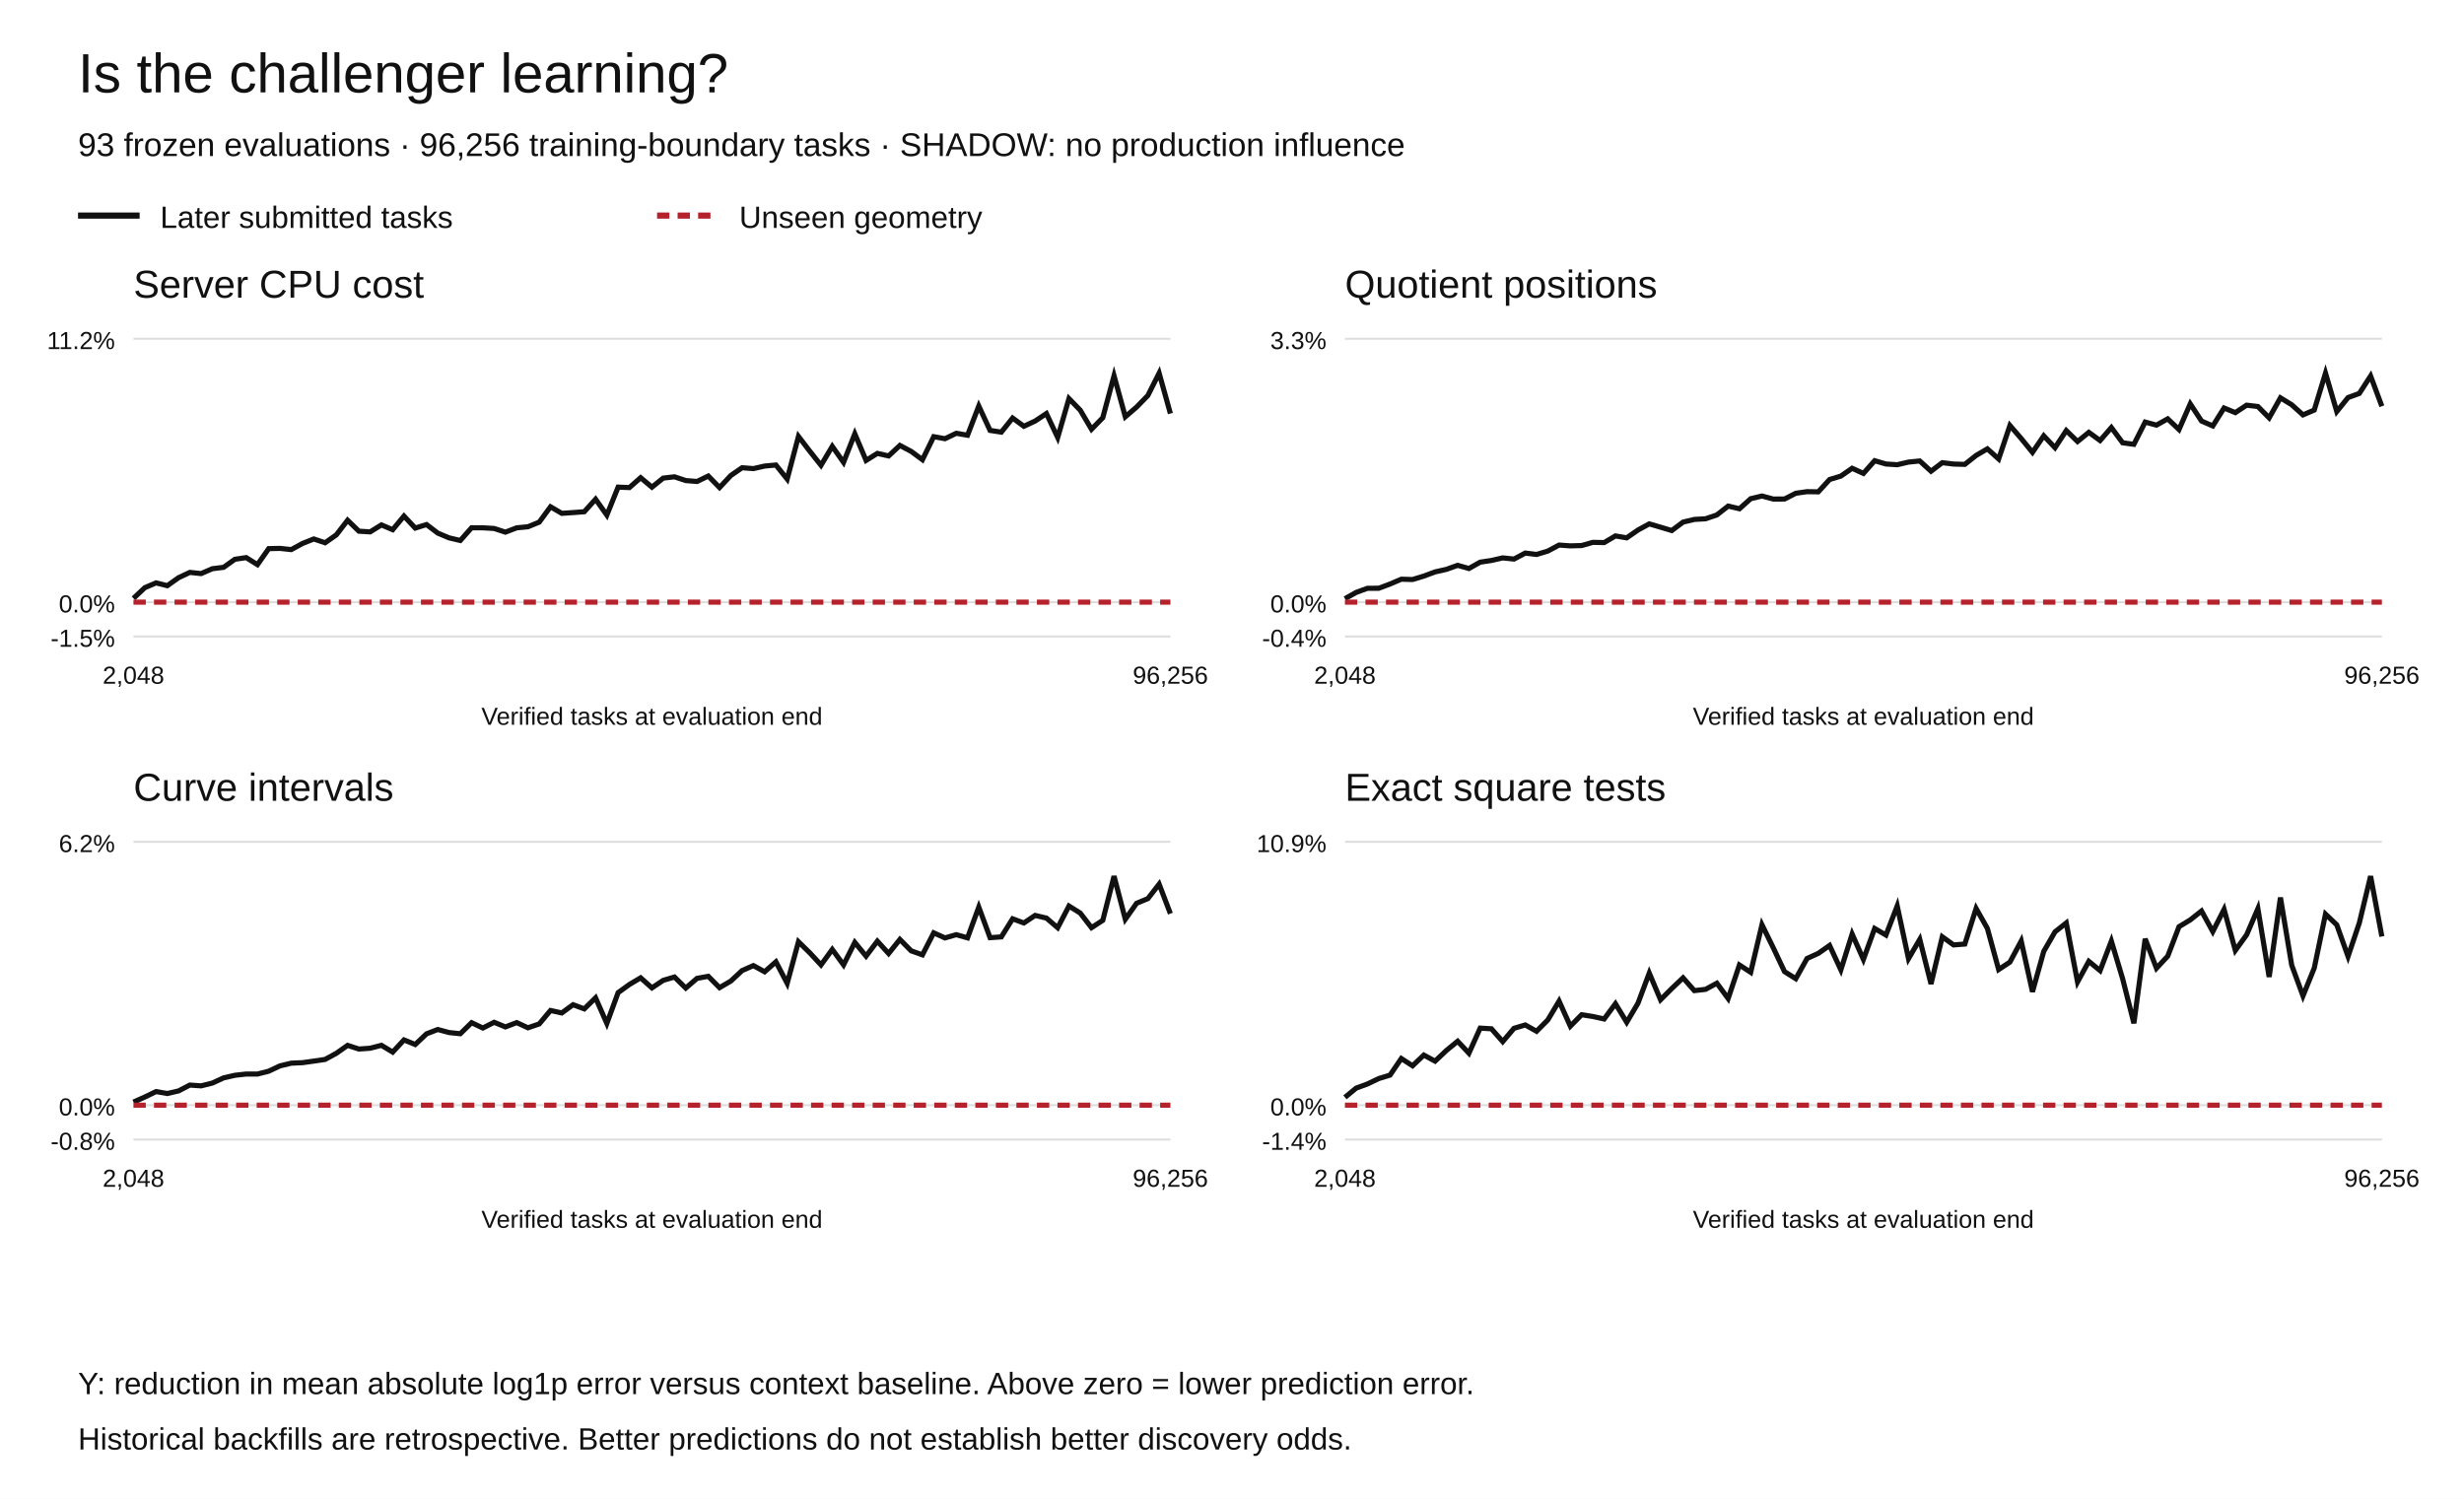
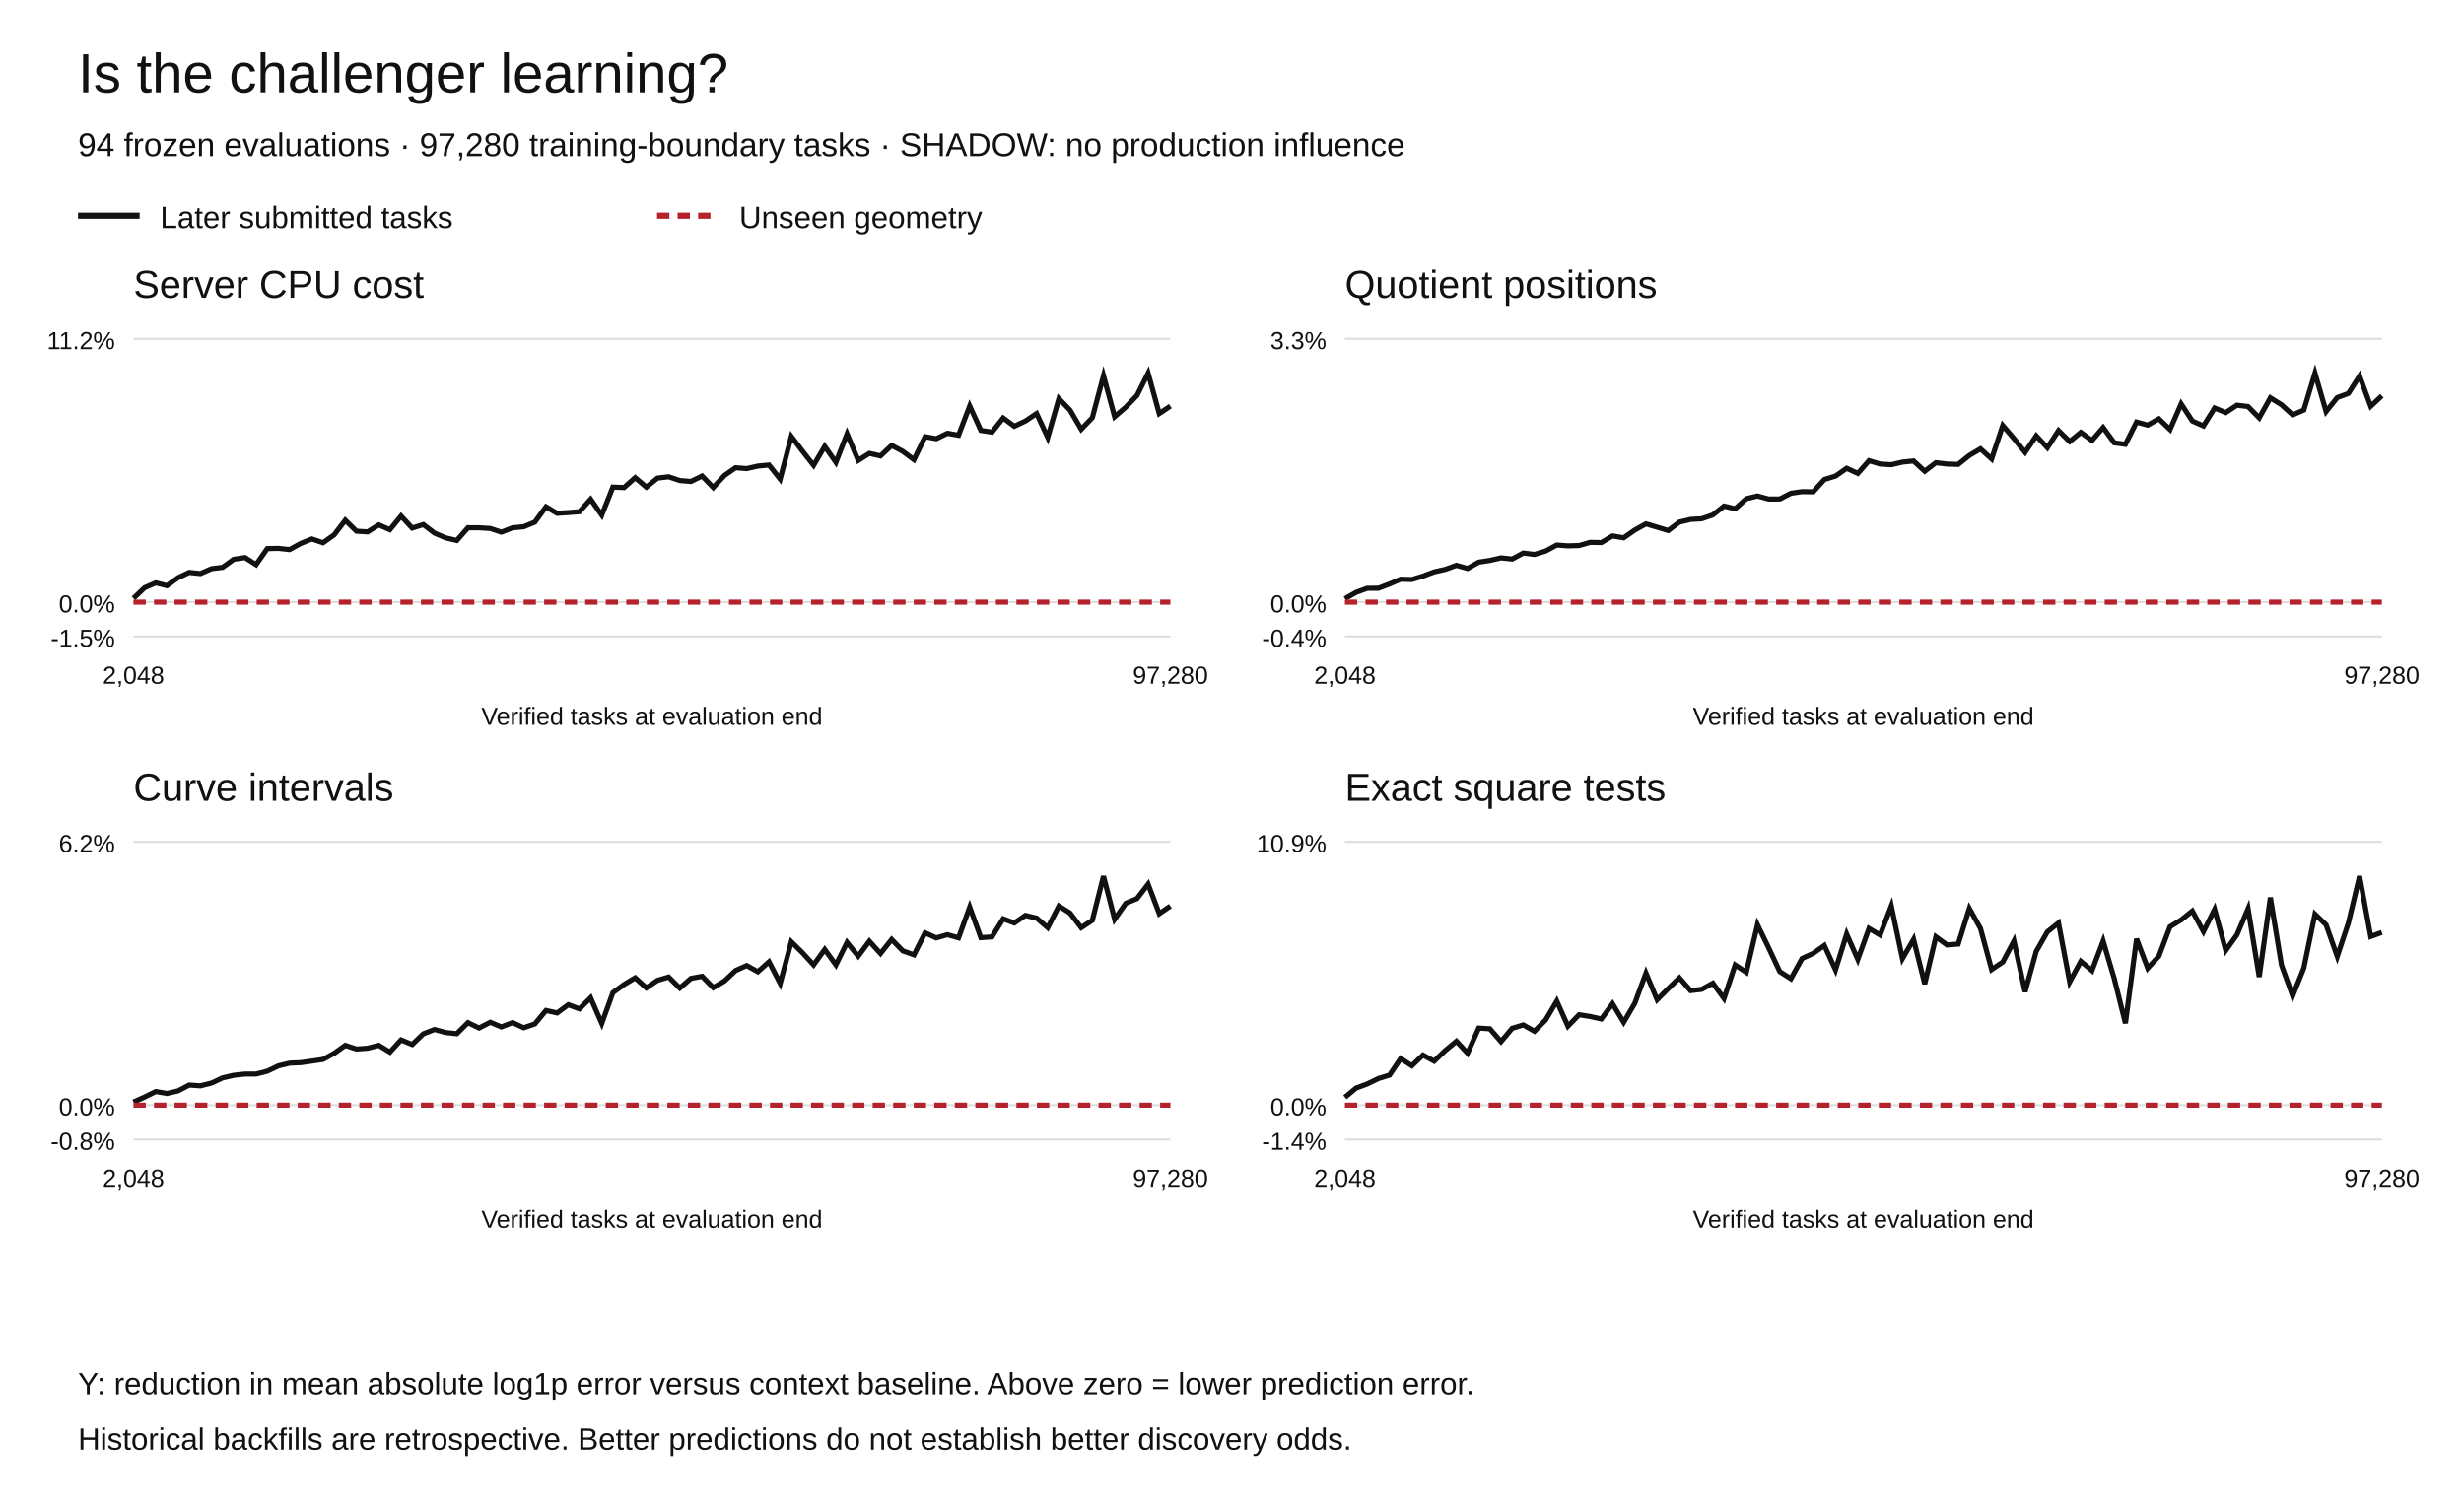
<svg xmlns="http://www.w3.org/2000/svg" width="1200" height="730" viewBox="0 0 1200 730" role="img" aria-labelledby="title desc">
  <rect width="1200" height="730" fill="white" />
  <g font-family="Arial,Helvetica,sans-serif" fill="#111">
    <text x="38" y="45" font-size="27">Is the challenger learning?</text>
-     <text x="38" y="76" font-size="16">93 frozen evaluations · 96,256 training-boundary tasks · SHADOW: no production influence</text>
+     <text x="38" y="76" font-size="16">94 frozen evaluations · 97,280 training-boundary tasks · SHADOW: no production influence</text>
    <path d="M38 105h30" stroke="#111" stroke-width="3" />
    <text x="78" y="111" font-size="15">Later submitted tasks</text>
    <path d="M320 105h30" stroke="#b5222c" stroke-width="3" stroke-dasharray="6 4" />
    <text x="360" y="111" font-size="15">Unseen geometry</text>
    <text x="65" y="145" font-size="19">Server CPU cost</text>
    <path d="M65 310.00h505" stroke="#ddd" />
    <text x="56" y="315.00" text-anchor="end" font-size="12">-1.5%</text>
    <path d="M65 293.27h505" stroke="#ddd" />
    <text x="56" y="298.27" text-anchor="end" font-size="12">0.0%</text>
    <path d="M65 165.00h505" stroke="#ddd" />
    <text x="56" y="170.00" text-anchor="end" font-size="12">11.2%</text>
-     <polyline points="65.00,291.43 70.49,286.25 75.98,283.89 81.47,285.26 86.96,281.37 92.45,278.78 97.93,279.36 103.42,276.99 108.91,276.31 114.40,272.39 119.89,271.58 125.38,275.00 130.87,267.21 136.36,267.09 141.85,267.68 147.34,264.69 152.83,262.50 158.32,264.35 163.80,260.50 169.29,253.38 174.78,258.71 180.27,259.05 185.76,255.65 191.25,257.99 196.74,251.34 202.23,257.20 207.72,255.48 213.21,259.64 218.70,261.96 224.18,263.24 229.67,257.04 235.16,257.06 240.65,257.39 246.14,259.18 251.63,257.08 257.12,256.55 262.61,254.31 268.10,246.83 273.59,250.02 279.08,249.65 284.57,249.23 290.05,243.13 295.54,250.88 301.03,237.25 306.52,237.48 312.01,232.66 317.50,237.27 322.99,232.86 328.48,232.23 333.97,234.05 339.46,234.50 344.95,231.85 350.43,237.46 355.92,231.59 361.41,227.80 366.90,228.23 372.39,226.99 377.88,226.48 383.37,233.33 388.86,212.55 394.35,219.72 399.84,226.62 405.33,217.39 410.82,225.19 416.30,211.28 421.79,224.25 427.28,220.82 432.77,222.06 438.26,216.95 443.75,219.85 449.24,223.90 454.73,212.68 460.22,213.67 465.71,211.03 471.20,211.98 476.68,197.76 482.17,209.63 487.66,210.47 493.15,203.61 498.64,207.62 504.13,205.06 509.62,201.42 515.11,213.09 520.60,194.13 526.09,199.77 531.58,209.07 537.07,203.45 542.55,183.00 548.04,202.99 553.53,198.27 559.02,192.63 564.51,181.73 570.00,201.42" fill="none" stroke="#111" stroke-width="2.5" stroke-dasharray="" />
-     <polyline points="65.00,293.27 70.49,293.27 75.98,293.27 81.47,293.27 86.96,293.27 92.45,293.27 97.93,293.27 103.42,293.27 108.91,293.27 114.40,293.27 119.89,293.27 125.38,293.27 130.87,293.27 136.36,293.27 141.85,293.27 147.34,293.27 152.83,293.27 158.32,293.27 163.80,293.27 169.29,293.27 174.78,293.27 180.27,293.27 185.76,293.27 191.25,293.27 196.74,293.27 202.23,293.27 207.72,293.27 213.21,293.27 218.70,293.27 224.18,293.27 229.67,293.27 235.16,293.27 240.65,293.27 246.14,293.27 251.63,293.27 257.12,293.27 262.61,293.27 268.10,293.27 273.59,293.27 279.08,293.27 284.57,293.27 290.05,293.27 295.54,293.27 301.03,293.27 306.52,293.27 312.01,293.27 317.50,293.27 322.99,293.27 328.48,293.27 333.97,293.27 339.46,293.27 344.95,293.27 350.43,293.27 355.92,293.27 361.41,293.27 366.90,293.27 372.39,293.27 377.88,293.27 383.37,293.27 388.86,293.27 394.35,293.27 399.84,293.27 405.33,293.27 410.82,293.27 416.30,293.27 421.79,293.27 427.28,293.27 432.77,293.27 438.26,293.27 443.75,293.27 449.24,293.27 454.73,293.27 460.22,293.27 465.71,293.27 471.20,293.27 476.68,293.27 482.17,293.27 487.66,293.27 493.15,293.27 498.64,293.27 504.13,293.27 509.62,293.27 515.11,293.27 520.60,293.27 526.09,293.27 531.58,293.27 537.07,293.27 542.55,293.27 548.04,293.27 553.53,293.27 559.02,293.27 564.51,293.27 570.00,293.27" fill="none" stroke="#b5222c" stroke-width="2.5" stroke-dasharray="6 4" />
+     <polyline points="65.00,291.43 70.43,286.25 75.86,283.89 81.29,285.26 86.72,281.37 92.15,278.78 97.58,279.36 103.01,276.99 108.44,276.31 113.87,272.39 119.30,271.58 124.73,275.00 130.16,267.21 135.59,267.09 141.02,267.68 146.45,264.69 151.88,262.50 157.31,264.35 162.74,260.50 168.17,253.38 173.60,258.71 179.03,259.05 184.46,255.65 189.89,257.99 195.32,251.34 200.75,257.20 206.18,255.48 211.61,259.64 217.04,261.96 222.47,263.24 227.90,257.04 233.33,257.06 238.76,257.39 244.19,259.18 249.62,257.08 255.05,256.55 260.48,254.31 265.91,246.83 271.34,250.02 276.77,249.65 282.20,249.23 287.63,243.13 293.06,250.88 298.49,237.25 303.92,237.48 309.35,232.66 314.78,237.27 320.22,232.86 325.65,232.23 331.08,234.05 336.51,234.50 341.94,231.85 347.37,237.46 352.80,231.59 358.23,227.80 363.66,228.23 369.09,226.99 374.52,226.48 379.95,233.33 385.38,212.55 390.81,219.72 396.24,226.62 401.67,217.39 407.10,225.19 412.53,211.28 417.96,224.25 423.39,220.82 428.82,222.06 434.25,216.95 439.68,219.85 445.11,223.90 450.54,212.68 455.97,213.67 461.40,211.03 466.83,211.98 472.26,197.76 477.69,209.63 483.12,210.47 488.55,203.61 493.98,207.62 499.41,205.06 504.84,201.42 510.27,213.09 515.70,194.13 521.13,199.77 526.56,209.07 531.99,203.45 537.42,183.00 542.85,202.99 548.28,198.27 553.71,192.63 559.14,181.73 564.57,201.42 570.00,197.79" fill="none" stroke="#111" stroke-width="2.5" stroke-dasharray="" />
+     <polyline points="65.00,293.27 70.43,293.27 75.86,293.27 81.29,293.27 86.72,293.27 92.15,293.27 97.58,293.27 103.01,293.27 108.44,293.27 113.87,293.27 119.30,293.27 124.73,293.27 130.16,293.27 135.59,293.27 141.02,293.27 146.45,293.27 151.88,293.27 157.31,293.27 162.74,293.27 168.17,293.27 173.60,293.27 179.03,293.27 184.46,293.27 189.89,293.27 195.32,293.27 200.75,293.27 206.18,293.27 211.61,293.27 217.04,293.27 222.47,293.27 227.90,293.27 233.33,293.27 238.76,293.27 244.19,293.27 249.62,293.27 255.05,293.27 260.48,293.27 265.91,293.27 271.34,293.27 276.77,293.27 282.20,293.27 287.63,293.27 293.06,293.27 298.49,293.27 303.92,293.27 309.35,293.27 314.78,293.27 320.22,293.27 325.65,293.27 331.08,293.27 336.51,293.27 341.94,293.27 347.37,293.27 352.80,293.27 358.23,293.27 363.66,293.27 369.09,293.27 374.52,293.27 379.95,293.27 385.38,293.27 390.81,293.27 396.24,293.27 401.67,293.27 407.10,293.27 412.53,293.27 417.96,293.27 423.39,293.27 428.82,293.27 434.25,293.27 439.68,293.27 445.11,293.27 450.54,293.27 455.97,293.27 461.40,293.27 466.83,293.27 472.26,293.27 477.69,293.27 483.12,293.27 488.55,293.27 493.98,293.27 499.41,293.27 504.84,293.27 510.27,293.27 515.70,293.27 521.13,293.27 526.56,293.27 531.99,293.27 537.42,293.27 542.85,293.27 548.28,293.27 553.71,293.27 559.14,293.27 564.57,293.27 570.00,293.27" fill="none" stroke="#b5222c" stroke-width="2.5" stroke-dasharray="6 4" />
    <text x="65.00" y="333" text-anchor="middle" font-size="12">2,048</text>
-     <text x="570.00" y="333" text-anchor="middle" font-size="12">96,256</text>
+     <text x="570.00" y="333" text-anchor="middle" font-size="12">97,280</text>
    <text x="317.5" y="353" text-anchor="middle" font-size="12">Verified tasks at evaluation end</text>
    <text x="655" y="145" font-size="19">Quotient positions</text>
    <path d="M655 310.00h505" stroke="#ddd" />
    <text x="646" y="315.00" text-anchor="end" font-size="12">-0.4%</text>
    <path d="M655 293.27h505" stroke="#ddd" />
    <text x="646" y="298.27" text-anchor="end" font-size="12">0.0%</text>
    <path d="M655 165.00h505" stroke="#ddd" />
    <text x="646" y="170.00" text-anchor="end" font-size="12">3.3%</text>
-     <polyline points="655.00,291.60 660.49,288.52 665.98,286.52 671.47,286.51 676.96,284.44 682.45,282.10 687.93,282.25 693.42,280.58 698.91,278.54 704.40,277.31 709.89,275.34 715.38,276.89 720.87,273.80 726.36,272.97 731.85,271.72 737.34,272.29 742.83,269.37 748.32,270.05 753.80,268.40 759.29,265.47 764.78,265.86 770.27,265.71 775.76,264.15 781.25,264.26 786.74,261.02 792.23,261.95 797.72,258.15 803.21,255.15 808.70,256.76 814.18,258.40 819.67,254.29 825.16,252.98 830.65,252.67 836.14,250.79 841.63,246.49 847.12,247.80 852.61,242.90 858.10,241.58 863.59,243.06 869.08,243.05 874.57,240.25 880.05,239.46 885.54,239.55 891.03,233.54 896.52,231.88 902.01,228.07 907.50,230.57 912.99,224.38 918.48,225.99 923.97,226.34 929.46,225.06 934.95,224.51 940.43,229.51 945.92,225.34 951.41,226.01 956.90,226.17 962.39,221.82 967.88,218.61 973.37,223.54 978.86,207.23 984.35,213.57 989.84,220.32 995.33,212.26 1000.82,218.06 1006.30,209.70 1011.79,215.04 1017.28,210.58 1022.77,214.55 1028.26,208.23 1033.75,215.66 1039.24,216.40 1044.73,205.57 1050.22,207.05 1055.71,204.00 1061.20,209.20 1066.68,196.70 1072.17,205.06 1077.66,207.45 1083.15,198.71 1088.64,200.97 1094.13,197.34 1099.62,197.99 1105.11,203.52 1110.60,193.76 1116.09,197.13 1121.58,202.07 1127.07,199.72 1132.55,181.73 1138.04,200.44 1143.53,193.63 1149.02,191.62 1154.51,183.12 1160.00,197.86" fill="none" stroke="#111" stroke-width="2.5" stroke-dasharray="" />
-     <polyline points="655.00,293.27 660.49,293.27 665.98,293.27 671.47,293.27 676.96,293.27 682.45,293.27 687.93,293.27 693.42,293.27 698.91,293.27 704.40,293.27 709.89,293.27 715.38,293.27 720.87,293.27 726.36,293.27 731.85,293.27 737.34,293.27 742.83,293.27 748.32,293.27 753.80,293.27 759.29,293.27 764.78,293.27 770.27,293.27 775.76,293.27 781.25,293.27 786.74,293.27 792.23,293.27 797.72,293.27 803.21,293.27 808.70,293.27 814.18,293.27 819.67,293.27 825.16,293.27 830.65,293.27 836.14,293.27 841.63,293.27 847.12,293.27 852.61,293.27 858.10,293.27 863.59,293.27 869.08,293.27 874.57,293.27 880.05,293.27 885.54,293.27 891.03,293.27 896.52,293.27 902.01,293.27 907.50,293.27 912.99,293.27 918.48,293.27 923.97,293.27 929.46,293.27 934.95,293.27 940.43,293.27 945.92,293.27 951.41,293.27 956.90,293.27 962.39,293.27 967.88,293.27 973.37,293.27 978.86,293.27 984.35,293.27 989.84,293.27 995.33,293.27 1000.82,293.27 1006.30,293.27 1011.79,293.27 1017.28,293.27 1022.77,293.27 1028.26,293.27 1033.75,293.27 1039.24,293.27 1044.73,293.27 1050.22,293.27 1055.71,293.27 1061.20,293.27 1066.68,293.27 1072.17,293.27 1077.66,293.27 1083.15,293.27 1088.64,293.27 1094.13,293.27 1099.62,293.27 1105.11,293.27 1110.60,293.27 1116.09,293.27 1121.58,293.27 1127.07,293.27 1132.55,293.27 1138.04,293.27 1143.53,293.27 1149.02,293.27 1154.51,293.27 1160.00,293.27" fill="none" stroke="#b5222c" stroke-width="2.5" stroke-dasharray="6 4" />
+     <polyline points="655.00,291.60 660.43,288.52 665.86,286.52 671.29,286.51 676.72,284.44 682.15,282.10 687.58,282.25 693.01,280.58 698.44,278.54 703.87,277.31 709.30,275.34 714.73,276.89 720.16,273.80 725.59,272.97 731.02,271.72 736.45,272.29 741.88,269.37 747.31,270.05 752.74,268.40 758.17,265.47 763.60,265.86 769.03,265.71 774.46,264.15 779.89,264.26 785.32,261.02 790.75,261.95 796.18,258.15 801.61,255.15 807.04,256.76 812.47,258.40 817.90,254.29 823.33,252.98 828.76,252.67 834.19,250.79 839.62,246.49 845.05,247.80 850.48,242.90 855.91,241.58 861.34,243.06 866.77,243.05 872.20,240.25 877.63,239.46 883.06,239.55 888.49,233.54 893.92,231.88 899.35,228.07 904.78,230.57 910.22,224.38 915.65,225.99 921.08,226.34 926.51,225.06 931.94,224.51 937.37,229.51 942.80,225.34 948.23,226.01 953.66,226.17 959.09,221.82 964.52,218.61 969.95,223.54 975.38,207.23 980.81,213.57 986.24,220.32 991.67,212.26 997.10,218.06 1002.53,209.70 1007.96,215.04 1013.39,210.58 1018.82,214.55 1024.25,208.23 1029.68,215.66 1035.11,216.40 1040.54,205.57 1045.97,207.05 1051.40,204.00 1056.83,209.20 1062.26,196.70 1067.69,205.06 1073.12,207.45 1078.55,198.71 1083.98,200.97 1089.41,197.34 1094.84,197.99 1100.27,203.52 1105.70,193.76 1111.13,197.13 1116.56,202.07 1121.99,199.72 1127.42,181.73 1132.85,200.44 1138.28,193.63 1143.71,191.62 1149.14,183.12 1154.57,197.86 1160.00,192.77" fill="none" stroke="#111" stroke-width="2.5" stroke-dasharray="" />
+     <polyline points="655.00,293.27 660.43,293.27 665.86,293.27 671.29,293.27 676.72,293.27 682.15,293.27 687.58,293.27 693.01,293.27 698.44,293.27 703.87,293.27 709.30,293.27 714.73,293.27 720.16,293.27 725.59,293.27 731.02,293.27 736.45,293.27 741.88,293.27 747.31,293.27 752.74,293.27 758.17,293.27 763.60,293.27 769.03,293.27 774.46,293.27 779.89,293.27 785.32,293.27 790.75,293.27 796.18,293.27 801.61,293.27 807.04,293.27 812.47,293.27 817.90,293.27 823.33,293.27 828.76,293.27 834.19,293.27 839.62,293.27 845.05,293.27 850.48,293.27 855.91,293.27 861.34,293.27 866.77,293.27 872.20,293.27 877.63,293.27 883.06,293.27 888.49,293.27 893.92,293.27 899.35,293.27 904.78,293.27 910.22,293.27 915.65,293.27 921.08,293.27 926.51,293.27 931.94,293.27 937.37,293.27 942.80,293.27 948.23,293.27 953.66,293.27 959.09,293.27 964.52,293.27 969.95,293.27 975.38,293.27 980.81,293.27 986.24,293.27 991.67,293.27 997.10,293.27 1002.53,293.27 1007.96,293.27 1013.39,293.27 1018.82,293.27 1024.25,293.27 1029.68,293.27 1035.11,293.27 1040.54,293.27 1045.97,293.27 1051.40,293.27 1056.83,293.27 1062.26,293.27 1067.69,293.27 1073.12,293.27 1078.55,293.27 1083.98,293.27 1089.41,293.27 1094.84,293.27 1100.27,293.27 1105.70,293.27 1111.13,293.27 1116.56,293.27 1121.99,293.27 1127.42,293.27 1132.85,293.27 1138.28,293.27 1143.71,293.27 1149.14,293.27 1154.57,293.27 1160.00,293.27" fill="none" stroke="#b5222c" stroke-width="2.5" stroke-dasharray="6 4" />
    <text x="655.00" y="333" text-anchor="middle" font-size="12">2,048</text>
-     <text x="1160.00" y="333" text-anchor="middle" font-size="12">96,256</text>
+     <text x="1160.00" y="333" text-anchor="middle" font-size="12">97,280</text>
    <text x="907.5" y="353" text-anchor="middle" font-size="12">Verified tasks at evaluation end</text>
    <text x="65" y="390" font-size="19">Curve intervals</text>
    <path d="M65 555.00h505" stroke="#ddd" />
    <text x="56" y="560.00" text-anchor="end" font-size="12">-0.8%</text>
    <path d="M65 538.27h505" stroke="#ddd" />
    <text x="56" y="543.27" text-anchor="end" font-size="12">0.0%</text>
    <path d="M65 410.00h505" stroke="#ddd" />
    <text x="56" y="415.00" text-anchor="end" font-size="12">6.2%</text>
-     <polyline points="65.00,536.75 70.49,534.32 75.98,531.65 81.47,532.59 86.96,531.33 92.45,528.47 97.93,528.86 103.42,527.50 108.91,524.96 114.40,523.71 119.89,523.10 125.38,523.11 130.87,521.72 136.36,519.13 141.85,517.81 147.34,517.57 152.83,516.80 158.32,515.99 163.80,513.01 169.29,509.14 174.78,510.93 180.27,510.53 185.76,509.12 191.25,512.42 196.74,506.49 202.23,508.72 207.72,503.52 213.21,501.41 218.70,502.90 224.18,503.47 229.67,498.09 235.16,500.69 240.65,497.90 246.14,500.16 251.63,498.05 257.12,500.58 262.61,498.70 268.10,492.14 273.59,493.35 279.08,489.34 284.57,491.37 290.05,485.98 295.54,498.46 301.03,483.46 306.52,479.50 312.01,476.24 317.50,481.14 322.99,477.47 328.48,475.85 333.97,481.24 339.46,476.51 344.95,475.51 350.43,481.04 355.92,477.82 361.41,472.71 366.90,470.29 372.39,473.30 377.88,468.45 383.37,478.94 388.86,458.68 394.35,464.04 399.84,469.95 405.33,462.42 410.82,469.94 416.30,458.99 421.79,465.69 427.28,458.39 432.77,464.40 438.26,457.55 443.75,463.10 449.24,465.05 454.73,454.33 460.22,456.81 465.71,455.23 471.20,456.77 476.68,441.79 482.17,456.69 487.66,456.30 493.15,447.50 498.64,449.53 504.13,445.84 509.62,447.16 515.11,451.84 520.60,441.28 526.09,444.70 531.58,451.82 537.07,448.25 542.55,426.73 548.04,447.72 553.53,439.94 559.02,437.68 564.51,430.61 570.00,444.99" fill="none" stroke="#111" stroke-width="2.5" stroke-dasharray="" />
-     <polyline points="65.00,538.27 70.49,538.27 75.98,538.27 81.47,538.27 86.96,538.27 92.45,538.27 97.93,538.27 103.42,538.27 108.91,538.27 114.40,538.27 119.89,538.27 125.38,538.27 130.87,538.27 136.36,538.27 141.85,538.27 147.34,538.27 152.83,538.27 158.32,538.27 163.80,538.27 169.29,538.27 174.78,538.27 180.27,538.27 185.76,538.27 191.25,538.27 196.74,538.27 202.23,538.27 207.72,538.27 213.21,538.27 218.70,538.27 224.18,538.27 229.67,538.27 235.16,538.27 240.65,538.27 246.14,538.27 251.63,538.27 257.12,538.27 262.61,538.27 268.10,538.27 273.59,538.27 279.08,538.27 284.57,538.27 290.05,538.27 295.54,538.27 301.03,538.27 306.52,538.27 312.01,538.27 317.50,538.27 322.99,538.27 328.48,538.27 333.97,538.27 339.46,538.27 344.95,538.27 350.43,538.27 355.92,538.27 361.41,538.27 366.90,538.27 372.39,538.27 377.88,538.27 383.37,538.27 388.86,538.27 394.35,538.27 399.84,538.27 405.33,538.27 410.82,538.27 416.30,538.27 421.79,538.27 427.28,538.27 432.77,538.27 438.26,538.27 443.75,538.27 449.24,538.27 454.73,538.27 460.22,538.27 465.71,538.27 471.20,538.27 476.68,538.27 482.17,538.27 487.66,538.27 493.15,538.27 498.64,538.27 504.13,538.27 509.62,538.27 515.11,538.27 520.60,538.27 526.09,538.27 531.58,538.27 537.07,538.27 542.55,538.27 548.04,538.27 553.53,538.27 559.02,538.27 564.51,538.27 570.00,538.27" fill="none" stroke="#b5222c" stroke-width="2.5" stroke-dasharray="6 4" />
+     <polyline points="65.00,536.75 70.43,534.32 75.86,531.65 81.29,532.59 86.72,531.33 92.15,528.47 97.58,528.86 103.01,527.50 108.44,524.96 113.87,523.71 119.30,523.10 124.73,523.11 130.16,521.72 135.59,519.13 141.02,517.81 146.45,517.57 151.88,516.80 157.31,515.99 162.74,513.01 168.17,509.14 173.60,510.93 179.03,510.53 184.46,509.12 189.89,512.42 195.32,506.49 200.75,508.72 206.18,503.52 211.61,501.41 217.04,502.90 222.47,503.47 227.90,498.09 233.33,500.69 238.76,497.90 244.19,500.16 249.62,498.05 255.05,500.58 260.48,498.70 265.91,492.14 271.34,493.35 276.77,489.34 282.20,491.37 287.63,485.98 293.06,498.46 298.49,483.46 303.92,479.50 309.35,476.24 314.78,481.14 320.22,477.47 325.65,475.85 331.08,481.24 336.51,476.51 341.94,475.51 347.37,481.04 352.80,477.82 358.23,472.71 363.66,470.29 369.09,473.30 374.52,468.45 379.95,478.94 385.38,458.68 390.81,464.04 396.24,469.95 401.67,462.42 407.10,469.94 412.53,458.99 417.96,465.69 423.39,458.39 428.82,464.40 434.25,457.55 439.68,463.10 445.11,465.05 450.54,454.33 455.97,456.81 461.40,455.23 466.83,456.77 472.26,441.79 477.69,456.69 483.12,456.30 488.55,447.50 493.98,449.53 499.41,445.84 504.84,447.16 510.27,451.84 515.70,441.28 521.13,444.70 526.56,451.82 531.99,448.25 537.42,426.73 542.85,447.72 548.28,439.94 553.71,437.68 559.14,430.61 564.57,444.99 570.00,441.30" fill="none" stroke="#111" stroke-width="2.5" stroke-dasharray="" />
+     <polyline points="65.00,538.27 70.43,538.27 75.86,538.27 81.29,538.27 86.72,538.27 92.15,538.27 97.58,538.27 103.01,538.27 108.44,538.27 113.87,538.27 119.30,538.27 124.73,538.27 130.16,538.27 135.59,538.27 141.02,538.27 146.45,538.27 151.88,538.27 157.31,538.27 162.74,538.27 168.17,538.27 173.60,538.27 179.03,538.27 184.46,538.27 189.89,538.27 195.32,538.27 200.75,538.27 206.18,538.27 211.61,538.27 217.04,538.27 222.47,538.27 227.90,538.27 233.33,538.27 238.76,538.27 244.19,538.27 249.62,538.27 255.05,538.27 260.48,538.27 265.91,538.27 271.34,538.27 276.77,538.27 282.20,538.27 287.63,538.27 293.06,538.27 298.49,538.27 303.92,538.27 309.35,538.27 314.78,538.27 320.22,538.27 325.65,538.27 331.08,538.27 336.51,538.27 341.94,538.27 347.37,538.27 352.80,538.27 358.23,538.27 363.66,538.27 369.09,538.27 374.52,538.27 379.95,538.27 385.38,538.27 390.81,538.27 396.24,538.27 401.67,538.27 407.10,538.27 412.53,538.27 417.96,538.27 423.39,538.27 428.82,538.27 434.25,538.27 439.68,538.27 445.11,538.27 450.54,538.27 455.97,538.27 461.40,538.27 466.83,538.27 472.26,538.27 477.69,538.27 483.12,538.27 488.55,538.27 493.98,538.27 499.41,538.27 504.84,538.27 510.27,538.27 515.70,538.27 521.13,538.27 526.56,538.27 531.99,538.27 537.42,538.27 542.85,538.27 548.28,538.27 553.71,538.27 559.14,538.27 564.57,538.27 570.00,538.27" fill="none" stroke="#b5222c" stroke-width="2.5" stroke-dasharray="6 4" />
    <text x="65.00" y="578" text-anchor="middle" font-size="12">2,048</text>
-     <text x="570.00" y="578" text-anchor="middle" font-size="12">96,256</text>
+     <text x="570.00" y="578" text-anchor="middle" font-size="12">97,280</text>
    <text x="317.5" y="598" text-anchor="middle" font-size="12">Verified tasks at evaluation end</text>
    <text x="655" y="390" font-size="19">Exact square tests</text>
    <path d="M655 555.00h505" stroke="#ddd" />
    <text x="646" y="560.00" text-anchor="end" font-size="12">-1.4%</text>
    <path d="M655 538.27h505" stroke="#ddd" />
    <text x="646" y="543.27" text-anchor="end" font-size="12">0.0%</text>
    <path d="M655 410.00h505" stroke="#ddd" />
    <text x="646" y="415.00" text-anchor="end" font-size="12">10.9%</text>
-     <polyline points="655.00,534.46 660.49,529.95 665.98,527.94 671.47,525.31 676.96,523.63 682.45,515.55 687.93,519.08 693.42,513.87 698.91,516.83 704.40,511.64 709.89,507.13 715.38,512.96 720.87,500.74 726.36,501.07 731.85,507.31 737.34,500.83 742.83,499.20 748.32,502.28 753.80,496.77 759.29,487.58 764.78,499.80 770.27,494.22 775.76,495.08 781.25,496.29 786.74,488.86 792.23,497.89 797.72,488.61 803.21,473.93 808.70,486.93 814.18,481.46 819.67,476.24 825.16,482.48 830.65,481.85 836.14,478.87 841.63,486.33 847.12,469.99 852.61,473.56 858.10,450.39 863.59,461.59 869.08,473.21 874.57,476.67 880.05,466.84 885.54,464.33 891.03,460.49 896.52,472.36 902.01,454.92 907.50,467.28 912.99,452.21 918.48,455.41 923.97,441.24 929.46,466.91 934.95,457.52 940.43,479.22 945.92,456.26 951.41,460.22 956.90,459.79 962.39,442.45 967.88,452.19 973.37,472.21 978.86,468.58 984.35,458.31 989.84,483.05 995.33,463.37 1000.82,453.85 1006.30,449.52 1011.79,478.26 1017.28,468.22 1022.77,472.72 1028.26,458.35 1033.75,476.68 1039.24,498.39 1044.73,457.25 1050.22,471.57 1055.71,465.69 1061.20,451.35 1066.68,448.03 1072.17,443.69 1077.66,453.72 1083.15,442.91 1088.64,462.90 1094.13,455.30 1099.62,442.55 1105.11,475.80 1110.60,437.14 1116.09,470.09 1121.58,485.05 1127.07,471.49 1132.55,445.21 1138.04,450.44 1143.53,465.83 1149.02,449.49 1154.51,426.73 1160.00,456.11" fill="none" stroke="#111" stroke-width="2.5" stroke-dasharray="" />
-     <polyline points="655.00,538.27 660.49,538.27 665.98,538.27 671.47,538.27 676.96,538.27 682.45,538.27 687.93,538.27 693.42,538.27 698.91,538.27 704.40,538.27 709.89,538.27 715.38,538.27 720.87,538.27 726.36,538.27 731.85,538.27 737.34,538.27 742.83,538.27 748.32,538.27 753.80,538.27 759.29,538.27 764.78,538.27 770.27,538.27 775.76,538.27 781.25,538.27 786.74,538.27 792.23,538.27 797.72,538.27 803.21,538.27 808.70,538.27 814.18,538.27 819.67,538.27 825.16,538.27 830.65,538.27 836.14,538.27 841.63,538.27 847.12,538.27 852.61,538.27 858.10,538.27 863.59,538.27 869.08,538.27 874.57,538.27 880.05,538.27 885.54,538.27 891.03,538.27 896.52,538.27 902.01,538.27 907.50,538.27 912.99,538.27 918.48,538.27 923.97,538.27 929.46,538.27 934.95,538.27 940.43,538.27 945.92,538.27 951.41,538.27 956.90,538.27 962.39,538.27 967.88,538.27 973.37,538.27 978.86,538.27 984.35,538.27 989.84,538.27 995.33,538.27 1000.82,538.27 1006.30,538.27 1011.79,538.27 1017.28,538.27 1022.77,538.27 1028.26,538.27 1033.75,538.27 1039.24,538.27 1044.73,538.27 1050.22,538.27 1055.71,538.27 1061.20,538.27 1066.68,538.27 1072.17,538.27 1077.66,538.27 1083.15,538.27 1088.64,538.27 1094.13,538.27 1099.62,538.27 1105.11,538.27 1110.60,538.27 1116.09,538.27 1121.58,538.27 1127.07,538.27 1132.55,538.27 1138.04,538.27 1143.53,538.27 1149.02,538.27 1154.51,538.27 1160.00,538.27" fill="none" stroke="#b5222c" stroke-width="2.5" stroke-dasharray="6 4" />
+     <polyline points="655.00,534.46 660.43,529.95 665.86,527.94 671.29,525.31 676.72,523.63 682.15,515.55 687.58,519.08 693.01,513.87 698.44,516.83 703.87,511.64 709.30,507.13 714.73,512.96 720.16,500.74 725.59,501.07 731.02,507.31 736.45,500.83 741.88,499.20 747.31,502.28 752.74,496.77 758.17,487.58 763.60,499.80 769.03,494.22 774.46,495.08 779.89,496.29 785.32,488.86 790.75,497.89 796.18,488.61 801.61,473.93 807.04,486.93 812.47,481.46 817.90,476.24 823.33,482.48 828.76,481.85 834.19,478.87 839.62,486.33 845.05,469.99 850.48,473.56 855.91,450.39 861.34,461.59 866.77,473.21 872.20,476.67 877.63,466.84 883.06,464.33 888.49,460.49 893.92,472.36 899.35,454.92 904.78,467.28 910.22,452.21 915.65,455.41 921.08,441.24 926.51,466.91 931.94,457.52 937.37,479.22 942.80,456.26 948.23,460.22 953.66,459.79 959.09,442.45 964.52,452.19 969.95,472.21 975.38,468.58 980.81,458.31 986.24,483.05 991.67,463.37 997.10,453.85 1002.53,449.52 1007.96,478.26 1013.39,468.22 1018.82,472.72 1024.25,458.35 1029.68,476.68 1035.11,498.39 1040.54,457.25 1045.97,471.57 1051.40,465.69 1056.83,451.35 1062.26,448.03 1067.69,443.69 1073.12,453.72 1078.55,442.91 1083.98,462.90 1089.41,455.30 1094.84,442.55 1100.27,475.80 1105.70,437.14 1111.13,470.09 1116.56,485.05 1121.99,471.49 1127.42,445.21 1132.85,450.44 1138.28,465.83 1143.71,449.49 1149.14,426.73 1154.57,456.11 1160.00,454.15" fill="none" stroke="#111" stroke-width="2.5" stroke-dasharray="" />
+     <polyline points="655.00,538.27 660.43,538.27 665.86,538.27 671.29,538.27 676.72,538.27 682.15,538.27 687.58,538.27 693.01,538.27 698.44,538.27 703.87,538.27 709.30,538.27 714.73,538.27 720.16,538.27 725.59,538.27 731.02,538.27 736.45,538.27 741.88,538.27 747.31,538.27 752.74,538.27 758.17,538.27 763.60,538.27 769.03,538.27 774.46,538.27 779.89,538.27 785.32,538.27 790.75,538.27 796.18,538.27 801.61,538.27 807.04,538.27 812.47,538.27 817.90,538.27 823.33,538.27 828.76,538.27 834.19,538.27 839.62,538.27 845.05,538.27 850.48,538.27 855.91,538.27 861.34,538.27 866.77,538.27 872.20,538.27 877.63,538.27 883.06,538.27 888.49,538.27 893.92,538.27 899.35,538.27 904.78,538.27 910.22,538.27 915.65,538.27 921.08,538.27 926.51,538.27 931.94,538.27 937.37,538.27 942.80,538.27 948.23,538.27 953.66,538.27 959.09,538.27 964.52,538.27 969.95,538.27 975.38,538.27 980.81,538.27 986.24,538.27 991.67,538.27 997.10,538.27 1002.53,538.27 1007.96,538.27 1013.39,538.27 1018.82,538.27 1024.25,538.27 1029.68,538.27 1035.11,538.27 1040.54,538.27 1045.97,538.27 1051.40,538.27 1056.83,538.27 1062.26,538.27 1067.69,538.27 1073.12,538.27 1078.55,538.27 1083.98,538.27 1089.41,538.27 1094.84,538.27 1100.27,538.27 1105.70,538.27 1111.13,538.27 1116.56,538.27 1121.99,538.27 1127.42,538.27 1132.85,538.27 1138.28,538.27 1143.71,538.27 1149.14,538.27 1154.57,538.27 1160.00,538.27" fill="none" stroke="#b5222c" stroke-width="2.5" stroke-dasharray="6 4" />
    <text x="655.00" y="578" text-anchor="middle" font-size="12">2,048</text>
-     <text x="1160.00" y="578" text-anchor="middle" font-size="12">96,256</text>
+     <text x="1160.00" y="578" text-anchor="middle" font-size="12">97,280</text>
    <text x="907.5" y="598" text-anchor="middle" font-size="12">Verified tasks at evaluation end</text>
    <text x="38" y="679" font-size="15">Y: reduction in mean absolute log1p error versus context baseline. Above zero = lower prediction error.</text>
    <text x="38" y="706" font-size="15">Historical backfills are retrospective. Better predictions do not establish better discovery odds.</text>
  </g>
</svg>
